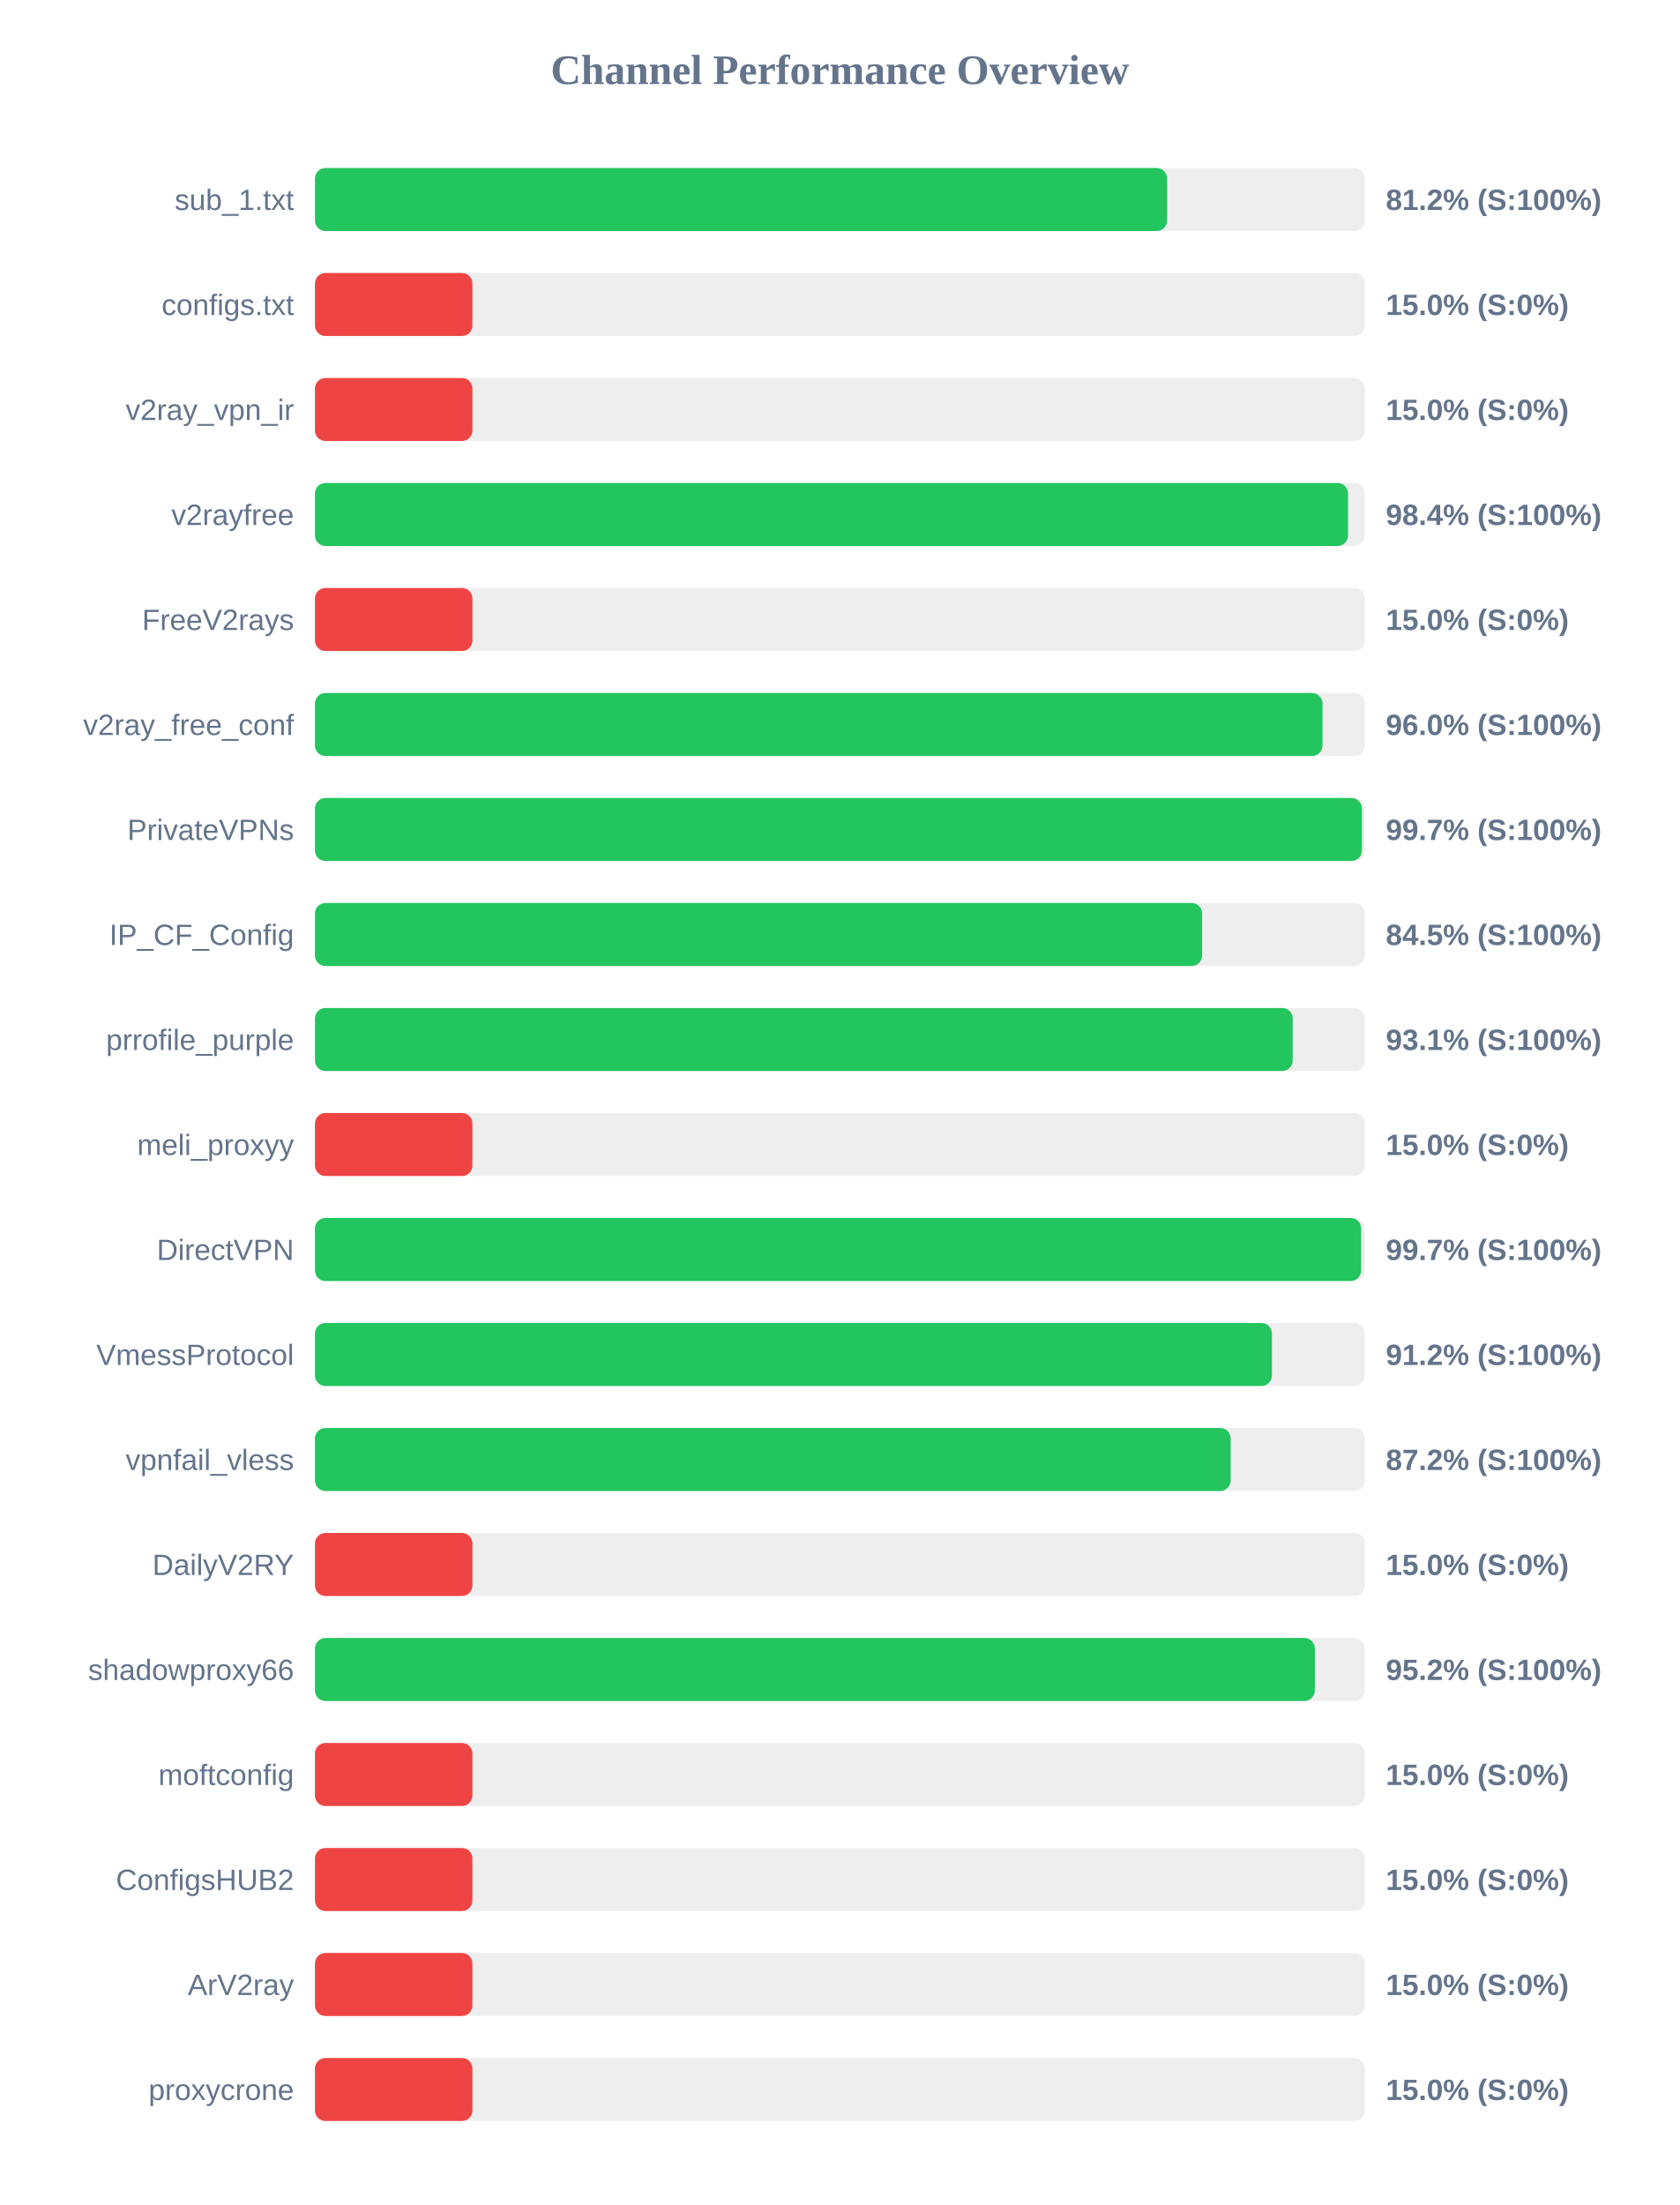
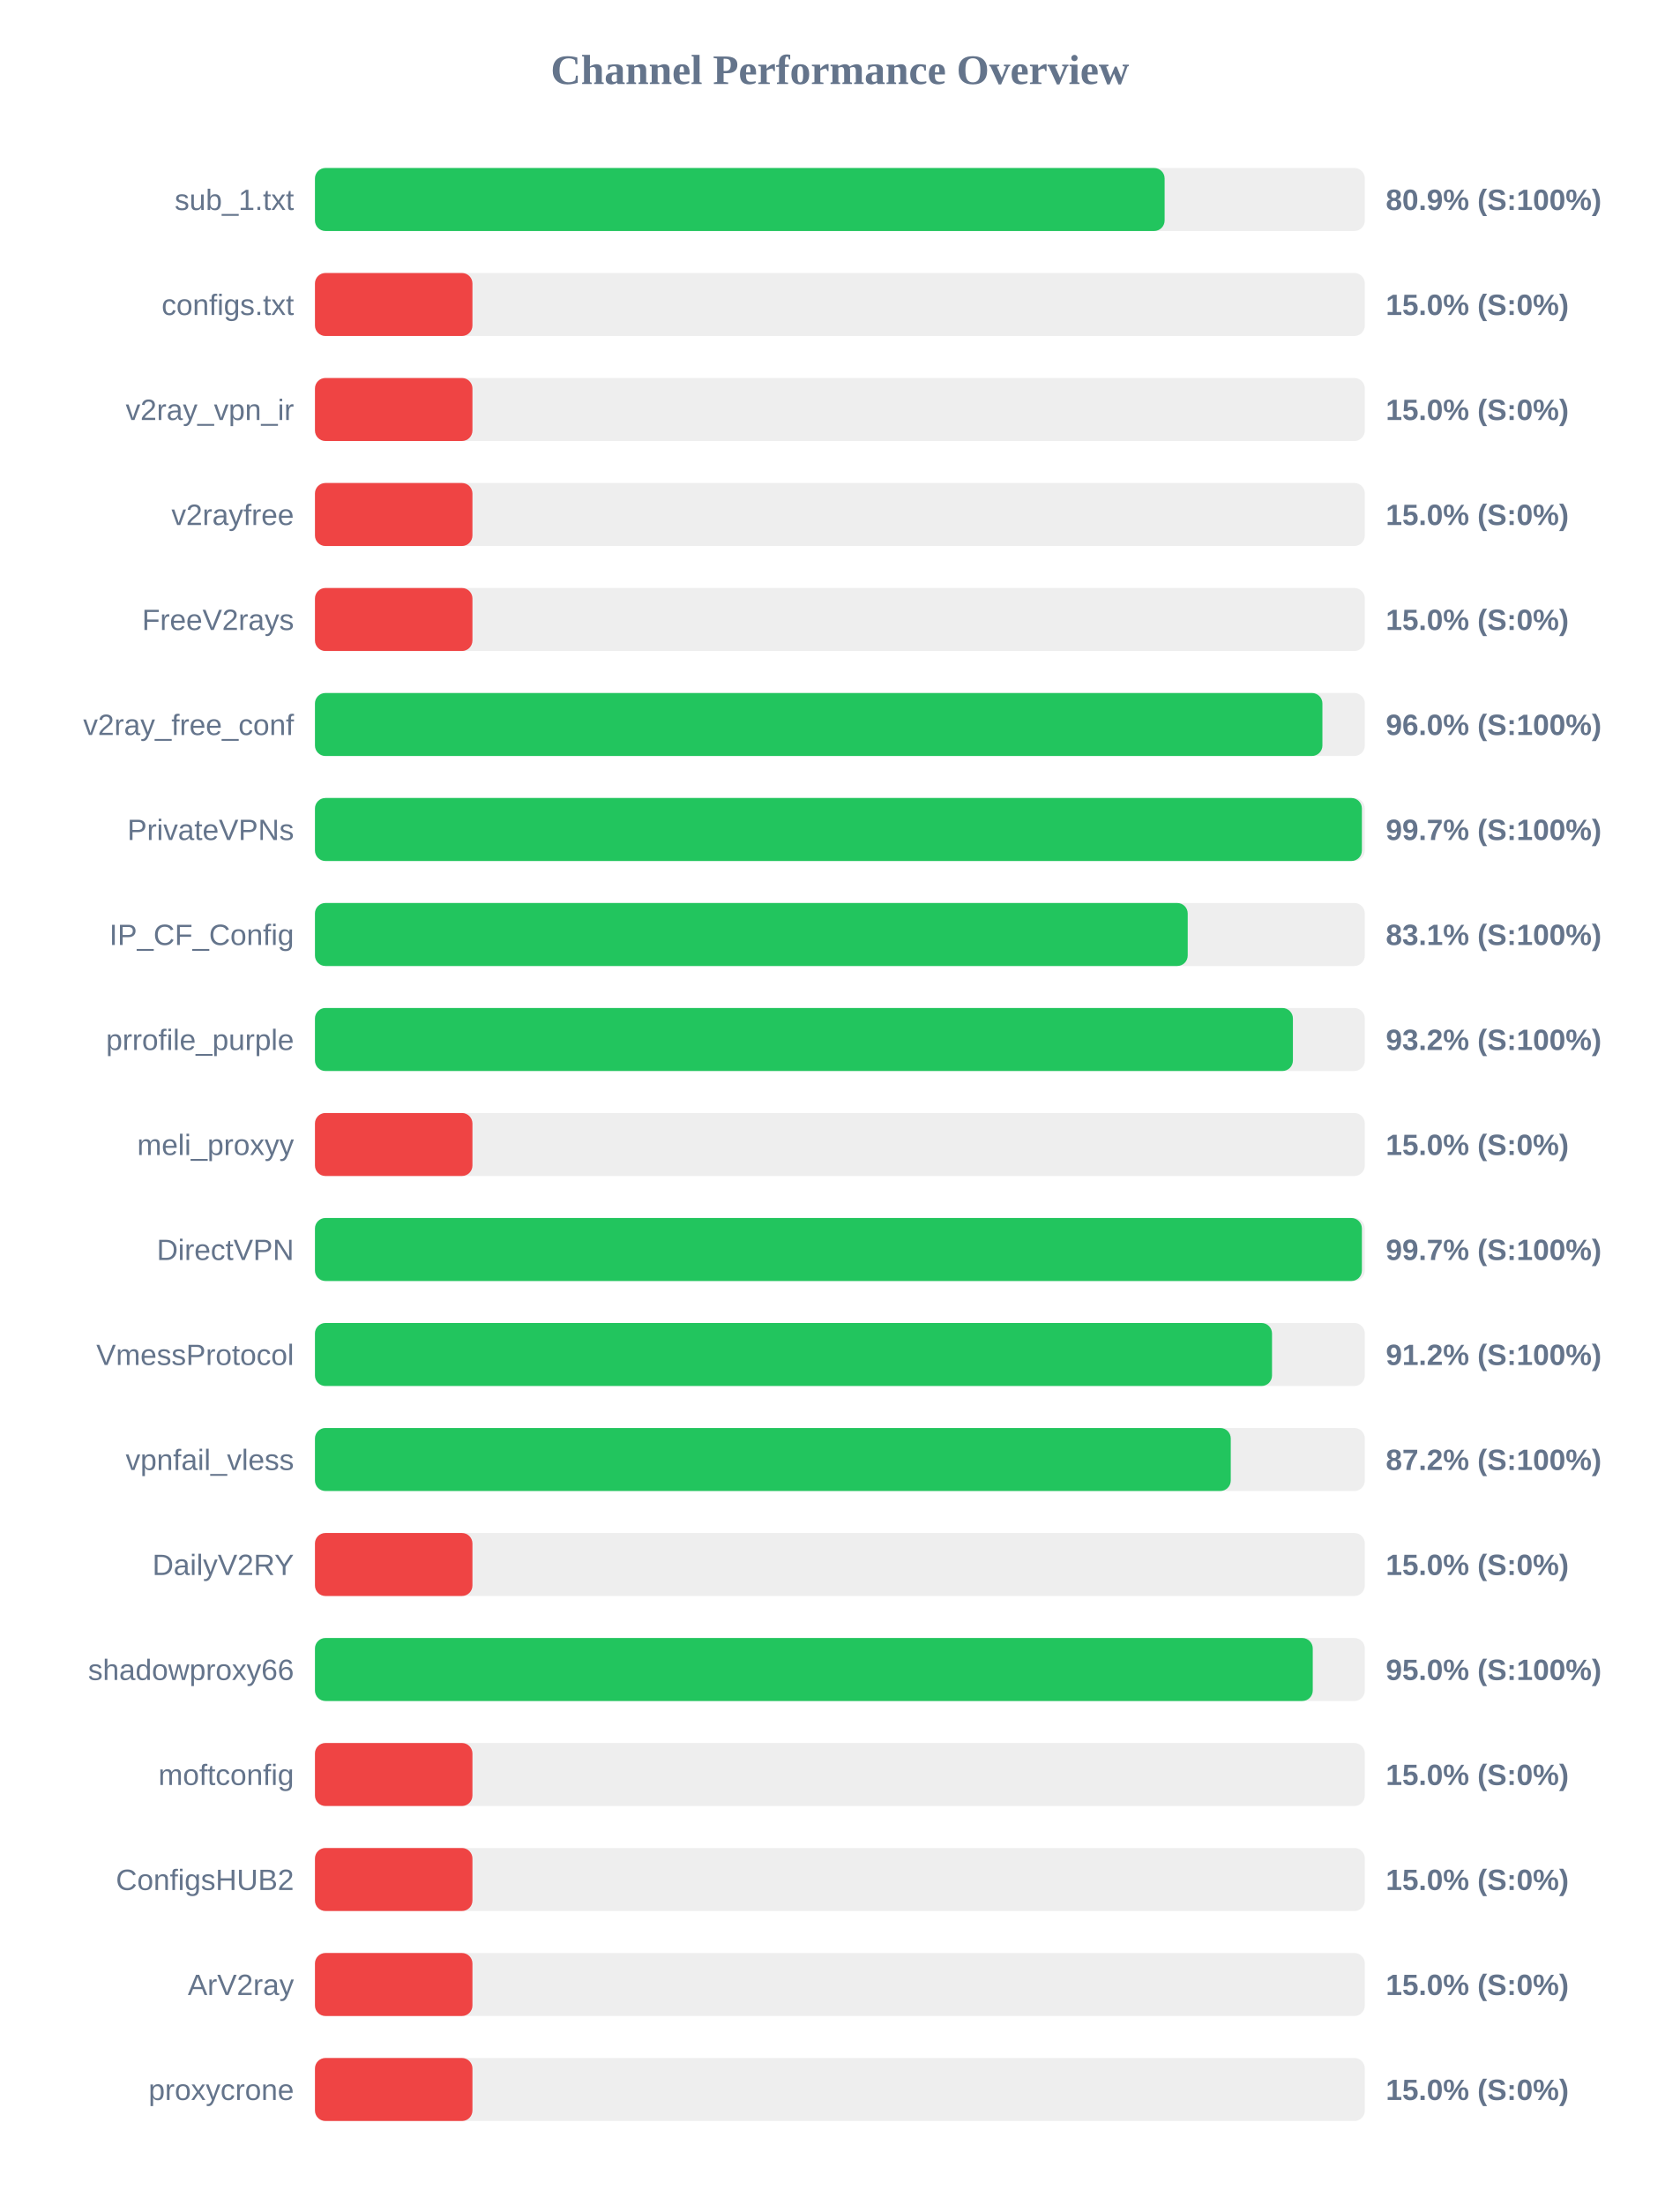
<svg xmlns="http://www.w3.org/2000/svg" width="800" height="1050" version="1.1">
  <style>
        .row { font: 14px Arial; fill: #64748b; }
        .score { font: bold 14px Arial; fill: #64748b; }
    </style>
  <text x="400" y="40" text-anchor="middle" font-size="20px" font-weight="bold" fill="#64748b">Channel Performance Overview</text>
  <rect x="150" y="80" width="500" height="30" fill="#eee" rx="5" />
-   <rect x="150" y="80" width="405.85" height="30" fill="#22c55e" rx="5" />
+   <rect x="150" y="80" width="404.65" height="30" fill="#22c55e" rx="5" />
  <text x="140" y="100" text-anchor="end" class="row">sub_1.txt</text>
-   <text x="660" y="100" text-anchor="start" class="score">81.2% (S:100%)</text>
+   <text x="660" y="100" text-anchor="start" class="score">80.9% (S:100%)</text>
  <rect x="150" y="130" width="500" height="30" fill="#eee" rx="5" />
  <rect x="150" y="130" width="75.0" height="30" fill="#ef4444" rx="5" />
  <text x="140" y="150" text-anchor="end" class="row">configs.txt</text>
  <text x="660" y="150" text-anchor="start" class="score">15.0% (S:0%)</text>
  <rect x="150" y="180" width="500" height="30" fill="#eee" rx="5" />
  <rect x="150" y="180" width="75.0" height="30" fill="#ef4444" rx="5" />
  <text x="140" y="200" text-anchor="end" class="row">v2ray_vpn_ir</text>
  <text x="660" y="200" text-anchor="start" class="score">15.0% (S:0%)</text>
  <rect x="150" y="230" width="500" height="30" fill="#eee" rx="5" />
-   <rect x="150" y="230" width="492.0" height="30" fill="#22c55e" rx="5" />
+   <rect x="150" y="230" width="75.0" height="30" fill="#ef4444" rx="5" />
  <text x="140" y="250" text-anchor="end" class="row">v2rayfree</text>
-   <text x="660" y="250" text-anchor="start" class="score">98.4% (S:100%)</text>
+   <text x="660" y="250" text-anchor="start" class="score">15.0% (S:0%)</text>
  <rect x="150" y="280" width="500" height="30" fill="#eee" rx="5" />
  <rect x="150" y="280" width="75.0" height="30" fill="#ef4444" rx="5" />
  <text x="140" y="300" text-anchor="end" class="row">FreeV2rays</text>
  <text x="660" y="300" text-anchor="start" class="score">15.0% (S:0%)</text>
  <rect x="150" y="330" width="500" height="30" fill="#eee" rx="5" />
-   <rect x="150" y="330" width="479.85" height="30" fill="#22c55e" rx="5" />
+   <rect x="150" y="330" width="479.8" height="30" fill="#22c55e" rx="5" />
  <text x="140" y="350" text-anchor="end" class="row">v2ray_free_conf</text>
  <text x="660" y="350" text-anchor="start" class="score">96.0% (S:100%)</text>
  <rect x="150" y="380" width="500" height="30" fill="#eee" rx="5" />
  <rect x="150" y="380" width="498.6" height="30" fill="#22c55e" rx="5" />
  <text x="140" y="400" text-anchor="end" class="row">PrivateVPNs</text>
  <text x="660" y="400" text-anchor="start" class="score">99.7% (S:100%)</text>
  <rect x="150" y="430" width="500" height="30" fill="#eee" rx="5" />
-   <rect x="150" y="430" width="422.5" height="30" fill="#22c55e" rx="5" />
+   <rect x="150" y="430" width="415.65" height="30" fill="#22c55e" rx="5" />
  <text x="140" y="450" text-anchor="end" class="row">IP_CF_Config</text>
-   <text x="660" y="450" text-anchor="start" class="score">84.5% (S:100%)</text>
+   <text x="660" y="450" text-anchor="start" class="score">83.1% (S:100%)</text>
  <rect x="150" y="480" width="500" height="30" fill="#eee" rx="5" />
-   <rect x="150" y="480" width="465.65" height="30" fill="#22c55e" rx="5" />
+   <rect x="150" y="480" width="465.75" height="30" fill="#22c55e" rx="5" />
  <text x="140" y="500" text-anchor="end" class="row">prrofile_purple</text>
-   <text x="660" y="500" text-anchor="start" class="score">93.1% (S:100%)</text>
+   <text x="660" y="500" text-anchor="start" class="score">93.2% (S:100%)</text>
  <rect x="150" y="530" width="500" height="30" fill="#eee" rx="5" />
  <rect x="150" y="530" width="75.0" height="30" fill="#ef4444" rx="5" />
  <text x="140" y="550" text-anchor="end" class="row">meli_proxyy</text>
  <text x="660" y="550" text-anchor="start" class="score">15.0% (S:0%)</text>
  <rect x="150" y="580" width="500" height="30" fill="#eee" rx="5" />
-   <rect x="150" y="580" width="498.25" height="30" fill="#22c55e" rx="5" />
+   <rect x="150" y="580" width="498.6" height="30" fill="#22c55e" rx="5" />
  <text x="140" y="600" text-anchor="end" class="row">DirectVPN</text>
  <text x="660" y="600" text-anchor="start" class="score">99.7% (S:100%)</text>
  <rect x="150" y="630" width="500" height="30" fill="#eee" rx="5" />
-   <rect x="150" y="630" width="455.75" height="30" fill="#22c55e" rx="5" />
+   <rect x="150" y="630" width="455.8" height="30" fill="#22c55e" rx="5" />
  <text x="140" y="650" text-anchor="end" class="row">VmessProtocol</text>
  <text x="660" y="650" text-anchor="start" class="score">91.2% (S:100%)</text>
  <rect x="150" y="680" width="500" height="30" fill="#eee" rx="5" />
-   <rect x="150" y="680" width="436.1" height="30" fill="#22c55e" rx="5" />
+   <rect x="150" y="680" width="436.15" height="30" fill="#22c55e" rx="5" />
  <text x="140" y="700" text-anchor="end" class="row">vpnfail_vless</text>
  <text x="660" y="700" text-anchor="start" class="score">87.2% (S:100%)</text>
  <rect x="150" y="730" width="500" height="30" fill="#eee" rx="5" />
  <rect x="150" y="730" width="75.0" height="30" fill="#ef4444" rx="5" />
  <text x="140" y="750" text-anchor="end" class="row">DailyV2RY</text>
  <text x="660" y="750" text-anchor="start" class="score">15.0% (S:0%)</text>
  <rect x="150" y="780" width="500" height="30" fill="#eee" rx="5" />
-   <rect x="150" y="780" width="476.2" height="30" fill="#22c55e" rx="5" />
+   <rect x="150" y="780" width="475.2" height="30" fill="#22c55e" rx="5" />
  <text x="140" y="800" text-anchor="end" class="row">shadowproxy66</text>
-   <text x="660" y="800" text-anchor="start" class="score">95.2% (S:100%)</text>
+   <text x="660" y="800" text-anchor="start" class="score">95.0% (S:100%)</text>
  <rect x="150" y="830" width="500" height="30" fill="#eee" rx="5" />
  <rect x="150" y="830" width="75.0" height="30" fill="#ef4444" rx="5" />
  <text x="140" y="850" text-anchor="end" class="row">moftconfig</text>
  <text x="660" y="850" text-anchor="start" class="score">15.0% (S:0%)</text>
  <rect x="150" y="880" width="500" height="30" fill="#eee" rx="5" />
  <rect x="150" y="880" width="75.0" height="30" fill="#ef4444" rx="5" />
  <text x="140" y="900" text-anchor="end" class="row">ConfigsHUB2</text>
  <text x="660" y="900" text-anchor="start" class="score">15.0% (S:0%)</text>
  <rect x="150" y="930" width="500" height="30" fill="#eee" rx="5" />
  <rect x="150" y="930" width="75.0" height="30" fill="#ef4444" rx="5" />
  <text x="140" y="950" text-anchor="end" class="row">ArV2ray</text>
  <text x="660" y="950" text-anchor="start" class="score">15.0% (S:0%)</text>
  <rect x="150" y="980" width="500" height="30" fill="#eee" rx="5" />
  <rect x="150" y="980" width="75.0" height="30" fill="#ef4444" rx="5" />
  <text x="140" y="1000" text-anchor="end" class="row">proxycrone</text>
  <text x="660" y="1000" text-anchor="start" class="score">15.0% (S:0%)</text>
</svg>
